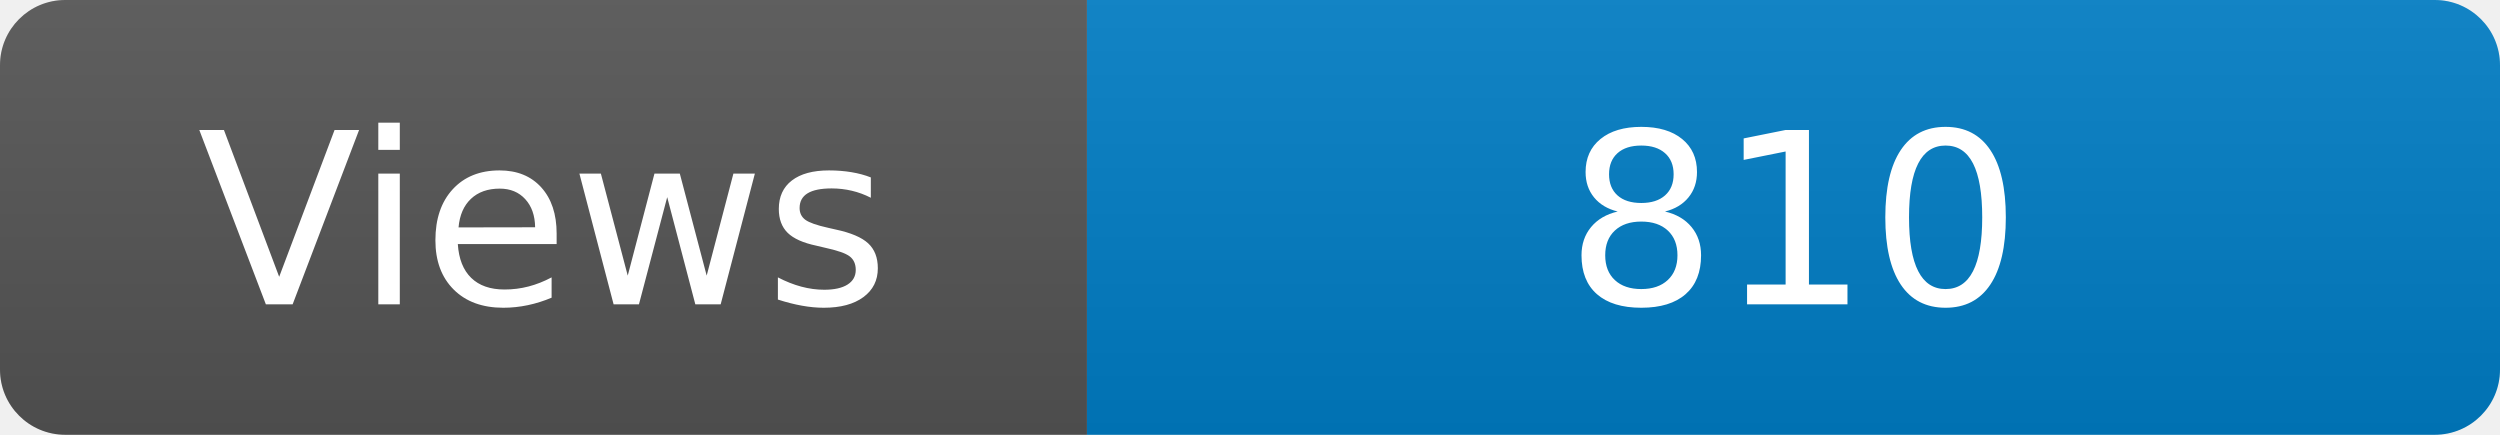
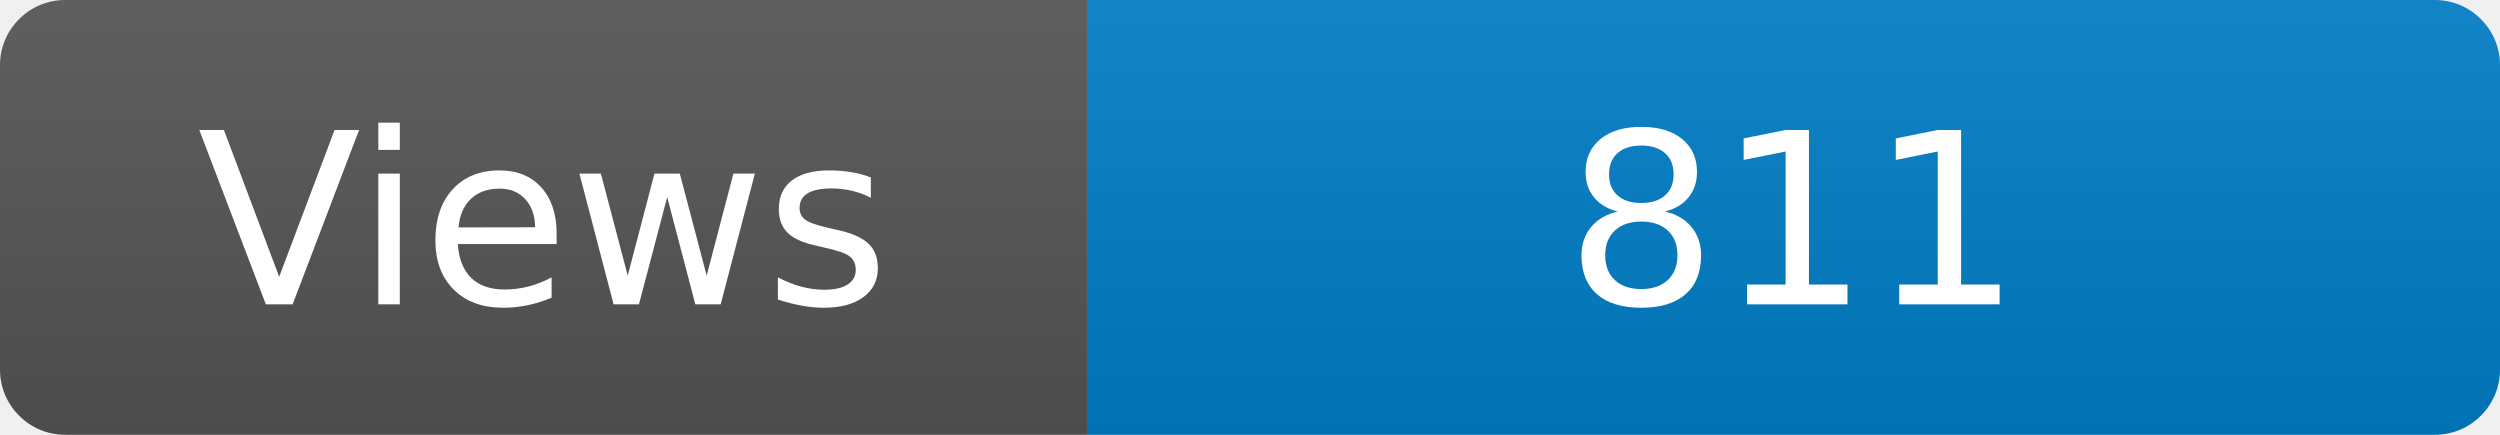
<svg xmlns="http://www.w3.org/2000/svg" width="115" height="20" role="img" aria-label="Maintained?: yes">
  <linearGradient id="s" x2="0" y2="100%">
    <stop offset="0" stop-color="#bbb" stop-opacity=".1" />
    <stop offset="1" stop-opacity=".1" />
  </linearGradient>
  <clipPath id="r">
    <rect width="115" height="20" rx="3" fill="#fff" />
  </clipPath>
  <g clip-path="url(#r)">
    <rect width="50" height="20" fill="#555" />
    <rect x="50" width="160" height="20" fill="#007ec6" />
    <rect width="115" height="20" fill="url(#s)" />
  </g>
  <g fill="#fff" text-anchor="middle" font-family="Verdana,Geneva,DejaVu Sans,sans-serif" font-size="110">
    <text x="250" y="140" transform="scale(.1)" fill="#fff">Views</text>
-     <text x="825" y="140" transform="scale(.1)" fill="#fff">810</text>
+     <text x="825" y="140" transform="scale(.1)" fill="#fff">811</text>
  </g>
</svg>
